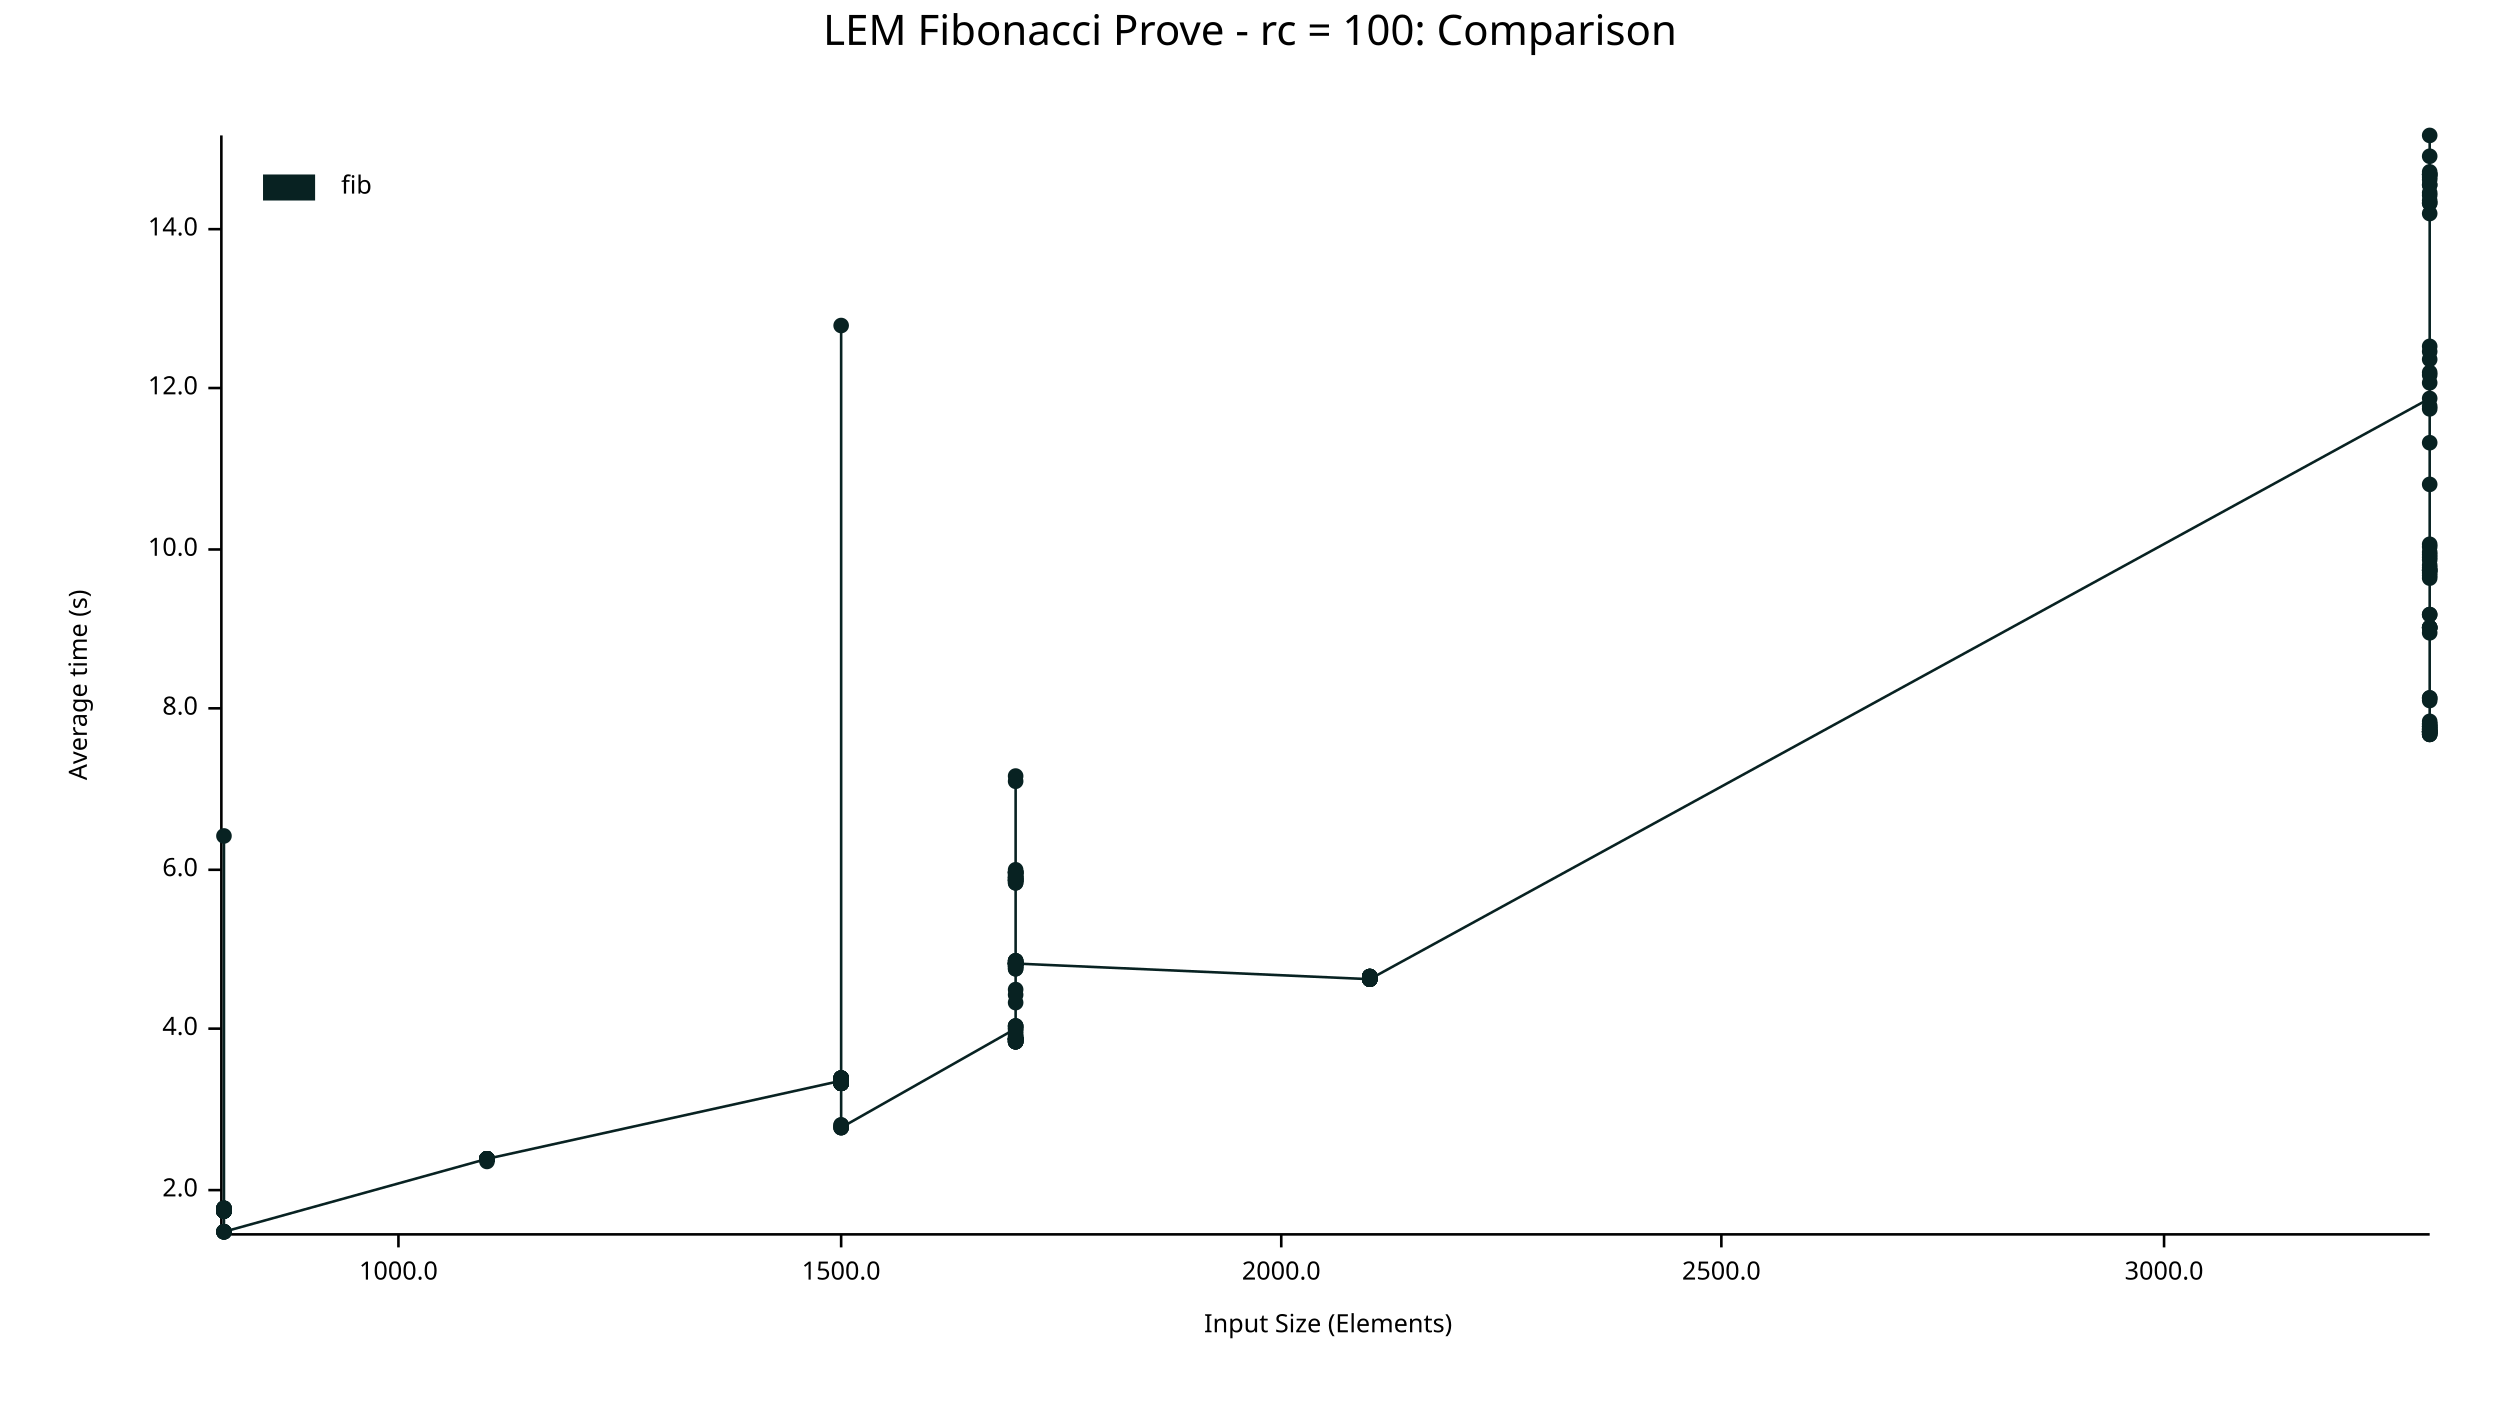
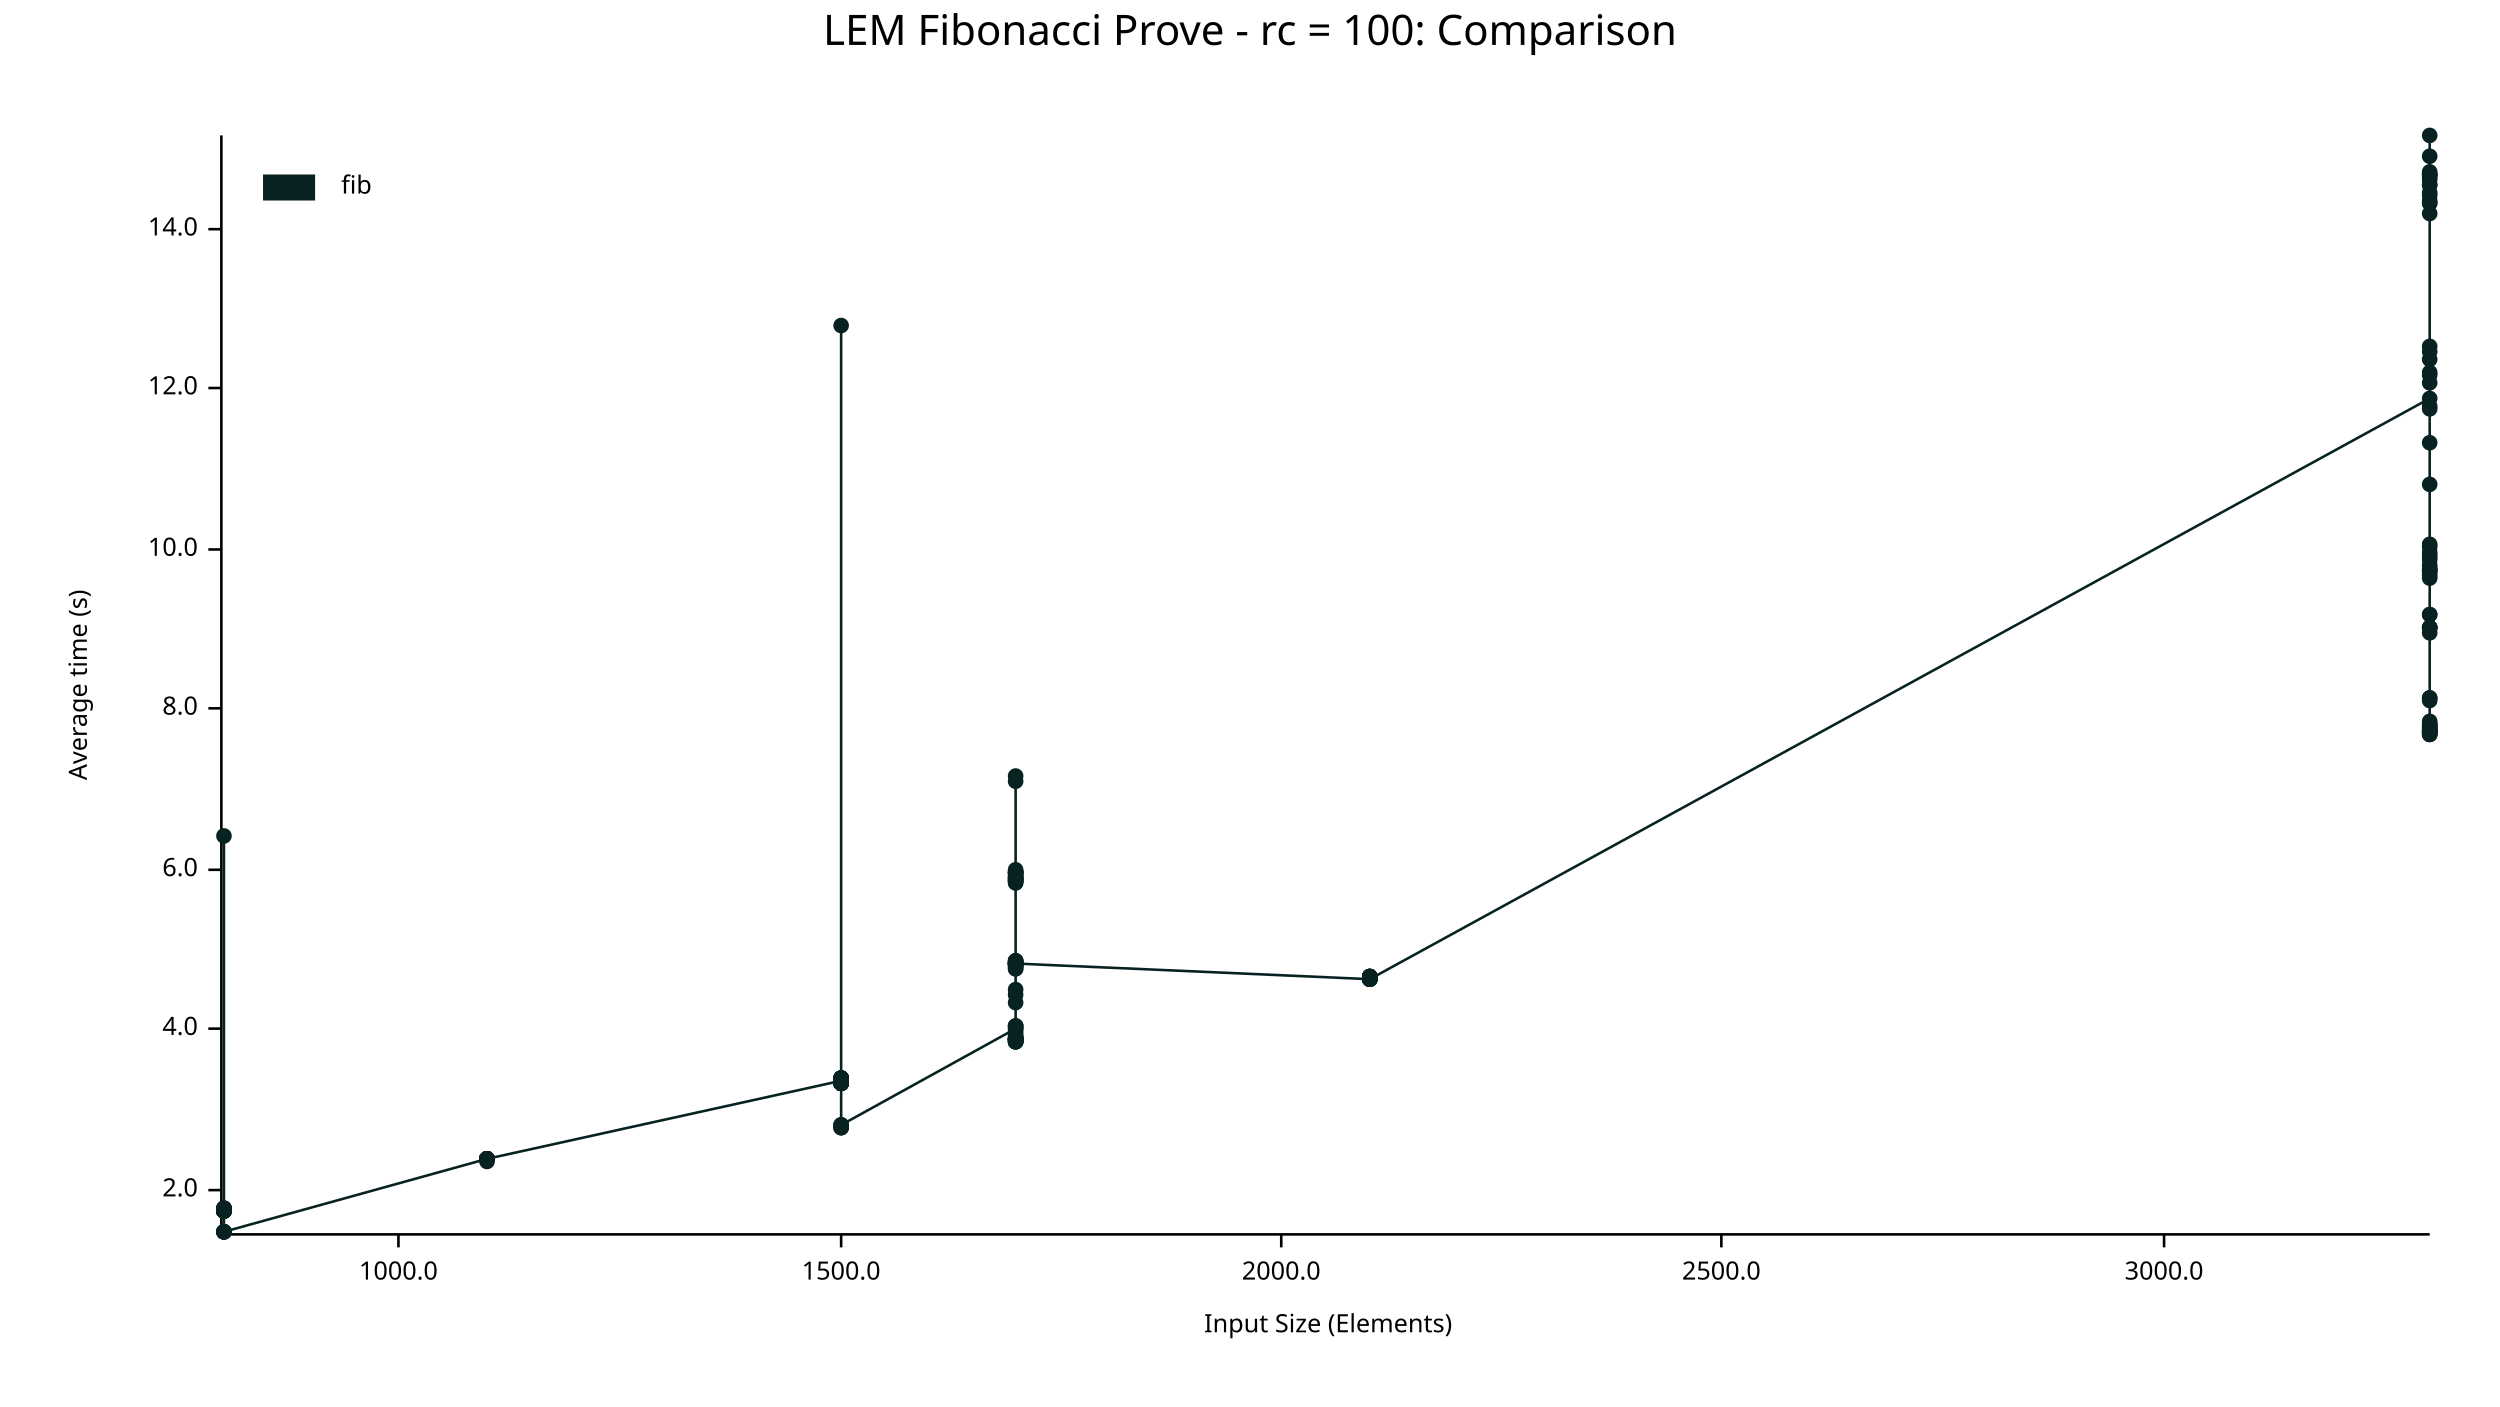
<svg xmlns="http://www.w3.org/2000/svg" width="960" height="540" viewBox="0 0 960 540">
  <text x="480" y="5" dy="0.76em" text-anchor="middle" font-family="sans-serif" font-size="16.129" opacity="1" fill="#000000">
LEM Fibonacci Prove - rc = 100: Comparison
</text>
  <text x="26" y="263" dy="0.76em" text-anchor="middle" font-family="sans-serif" font-size="9.677" opacity="1" fill="#000000" transform="rotate(270, 26, 263)">
Average time (s)
</text>
  <text x="510" y="514" dy="-0.5ex" text-anchor="middle" font-family="sans-serif" font-size="9.677" opacity="1" fill="#000000">
Input Size (Elements)
</text>
  <polyline fill="none" opacity="1" stroke="#000000" stroke-width="1" points="85,52 85,473 " />
  <text x="76" y="457" dy="0.5ex" text-anchor="end" font-family="sans-serif" font-size="9.677" opacity="1" fill="#000000">
2.0
</text>
  <polyline fill="none" opacity="1" stroke="#000000" stroke-width="1" points="80,457 85,457 " />
  <text x="76" y="395" dy="0.5ex" text-anchor="end" font-family="sans-serif" font-size="9.677" opacity="1" fill="#000000">
4.0
</text>
  <polyline fill="none" opacity="1" stroke="#000000" stroke-width="1" points="80,395 85,395 " />
  <text x="76" y="334" dy="0.5ex" text-anchor="end" font-family="sans-serif" font-size="9.677" opacity="1" fill="#000000">
6.0
</text>
  <polyline fill="none" opacity="1" stroke="#000000" stroke-width="1" points="80,334 85,334 " />
  <text x="76" y="272" dy="0.5ex" text-anchor="end" font-family="sans-serif" font-size="9.677" opacity="1" fill="#000000">
8.0
</text>
  <polyline fill="none" opacity="1" stroke="#000000" stroke-width="1" points="80,272 85,272 " />
  <text x="76" y="211" dy="0.5ex" text-anchor="end" font-family="sans-serif" font-size="9.677" opacity="1" fill="#000000">
10.0
</text>
  <polyline fill="none" opacity="1" stroke="#000000" stroke-width="1" points="80,211 85,211 " />
  <text x="76" y="149" dy="0.5ex" text-anchor="end" font-family="sans-serif" font-size="9.677" opacity="1" fill="#000000">
12.0
</text>
  <polyline fill="none" opacity="1" stroke="#000000" stroke-width="1" points="80,149 85,149 " />
  <text x="76" y="88" dy="0.5ex" text-anchor="end" font-family="sans-serif" font-size="9.677" opacity="1" fill="#000000">
14.0
</text>
  <polyline fill="none" opacity="1" stroke="#000000" stroke-width="1" points="80,88 85,88 " />
  <polyline fill="none" opacity="1" stroke="#000000" stroke-width="1" points="86,474 933,474 " />
  <text x="153" y="484" dy="0.76em" text-anchor="middle" font-family="sans-serif" font-size="9.677" opacity="1" fill="#000000">
1000.0
</text>
  <polyline fill="none" opacity="1" stroke="#000000" stroke-width="1" points="153,474 153,479 " />
  <text x="323" y="484" dy="0.76em" text-anchor="middle" font-family="sans-serif" font-size="9.677" opacity="1" fill="#000000">
1500.0
</text>
  <polyline fill="none" opacity="1" stroke="#000000" stroke-width="1" points="323,474 323,479 " />
  <text x="492" y="484" dy="0.76em" text-anchor="middle" font-family="sans-serif" font-size="9.677" opacity="1" fill="#000000">
2000.0
</text>
  <polyline fill="none" opacity="1" stroke="#000000" stroke-width="1" points="492,474 492,479 " />
  <text x="661" y="484" dy="0.76em" text-anchor="middle" font-family="sans-serif" font-size="9.677" opacity="1" fill="#000000">
2500.0
</text>
  <polyline fill="none" opacity="1" stroke="#000000" stroke-width="1" points="661,474 661,479 " />
  <text x="831" y="484" dy="0.76em" text-anchor="middle" font-family="sans-serif" font-size="9.677" opacity="1" fill="#000000">
3000.0
</text>
  <polyline fill="none" opacity="1" stroke="#000000" stroke-width="1" points="831,474 831,479 " />
  <circle cx="86" cy="473" r="3" opacity="1" fill="#082222" stroke="none" stroke-width="1" />
  <circle cx="86" cy="464" r="3" opacity="1" fill="#082222" stroke="none" stroke-width="1" />
  <circle cx="86" cy="465" r="3" opacity="1" fill="#082222" stroke="none" stroke-width="1" />
  <circle cx="86" cy="465" r="3" opacity="1" fill="#082222" stroke="none" stroke-width="1" />
  <circle cx="86" cy="465" r="3" opacity="1" fill="#082222" stroke="none" stroke-width="1" />
  <circle cx="86" cy="464" r="3" opacity="1" fill="#082222" stroke="none" stroke-width="1" />
  <circle cx="86" cy="473" r="3" opacity="1" fill="#082222" stroke="none" stroke-width="1" />
  <circle cx="86" cy="465" r="3" opacity="1" fill="#082222" stroke="none" stroke-width="1" />
  <circle cx="86" cy="465" r="3" opacity="1" fill="#082222" stroke="none" stroke-width="1" />
  <circle cx="86" cy="465" r="3" opacity="1" fill="#082222" stroke="none" stroke-width="1" />
  <circle cx="86" cy="464" r="3" opacity="1" fill="#082222" stroke="none" stroke-width="1" />
  <circle cx="86" cy="465" r="3" opacity="1" fill="#082222" stroke="none" stroke-width="1" />
  <circle cx="86" cy="465" r="3" opacity="1" fill="#082222" stroke="none" stroke-width="1" />
  <circle cx="86" cy="465" r="3" opacity="1" fill="#082222" stroke="none" stroke-width="1" />
  <circle cx="86" cy="465" r="3" opacity="1" fill="#082222" stroke="none" stroke-width="1" />
  <circle cx="86" cy="321" r="3" opacity="1" fill="#082222" stroke="none" stroke-width="1" />
  <circle cx="86" cy="465" r="3" opacity="1" fill="#082222" stroke="none" stroke-width="1" />
  <circle cx="86" cy="465" r="3" opacity="1" fill="#082222" stroke="none" stroke-width="1" />
  <circle cx="86" cy="465" r="3" opacity="1" fill="#082222" stroke="none" stroke-width="1" />
  <circle cx="86" cy="465" r="3" opacity="1" fill="#082222" stroke="none" stroke-width="1" />
+   <circle cx="86" cy="473" r="3" opacity="1" fill="#082222" stroke="none" stroke-width="1" />
  <circle cx="86" cy="464" r="3" opacity="1" fill="#082222" stroke="none" stroke-width="1" />
  <circle cx="86" cy="465" r="3" opacity="1" fill="#082222" stroke="none" stroke-width="1" />
  <circle cx="86" cy="465" r="3" opacity="1" fill="#082222" stroke="none" stroke-width="1" />
  <circle cx="86" cy="465" r="3" opacity="1" fill="#082222" stroke="none" stroke-width="1" />
  <circle cx="86" cy="465" r="3" opacity="1" fill="#082222" stroke="none" stroke-width="1" />
  <circle cx="86" cy="465" r="3" opacity="1" fill="#082222" stroke="none" stroke-width="1" />
  <circle cx="86" cy="464" r="3" opacity="1" fill="#082222" stroke="none" stroke-width="1" />
  <circle cx="86" cy="465" r="3" opacity="1" fill="#082222" stroke="none" stroke-width="1" />
  <circle cx="86" cy="473" r="3" opacity="1" fill="#082222" stroke="none" stroke-width="1" />
  <circle cx="86" cy="465" r="3" opacity="1" fill="#082222" stroke="none" stroke-width="1" />
  <circle cx="86" cy="465" r="3" opacity="1" fill="#082222" stroke="none" stroke-width="1" />
  <circle cx="86" cy="473" r="3" opacity="1" fill="#082222" stroke="none" stroke-width="1" />
  <circle cx="86" cy="465" r="3" opacity="1" fill="#082222" stroke="none" stroke-width="1" />
  <circle cx="86" cy="473" r="3" opacity="1" fill="#082222" stroke="none" stroke-width="1" />
  <circle cx="187" cy="445" r="3" opacity="1" fill="#082222" stroke="none" stroke-width="1" />
  <circle cx="187" cy="445" r="3" opacity="1" fill="#082222" stroke="none" stroke-width="1" />
  <circle cx="187" cy="445" r="3" opacity="1" fill="#082222" stroke="none" stroke-width="1" />
  <circle cx="187" cy="445" r="3" opacity="1" fill="#082222" stroke="none" stroke-width="1" />
  <circle cx="187" cy="445" r="3" opacity="1" fill="#082222" stroke="none" stroke-width="1" />
  <circle cx="187" cy="445" r="3" opacity="1" fill="#082222" stroke="none" stroke-width="1" />
  <circle cx="187" cy="446" r="3" opacity="1" fill="#082222" stroke="none" stroke-width="1" />
  <circle cx="187" cy="445" r="3" opacity="1" fill="#082222" stroke="none" stroke-width="1" />
  <circle cx="187" cy="445" r="3" opacity="1" fill="#082222" stroke="none" stroke-width="1" />
  <circle cx="187" cy="445" r="3" opacity="1" fill="#082222" stroke="none" stroke-width="1" />
  <circle cx="187" cy="445" r="3" opacity="1" fill="#082222" stroke="none" stroke-width="1" />
  <circle cx="187" cy="445" r="3" opacity="1" fill="#082222" stroke="none" stroke-width="1" />
  <circle cx="187" cy="445" r="3" opacity="1" fill="#082222" stroke="none" stroke-width="1" />
  <circle cx="187" cy="445" r="3" opacity="1" fill="#082222" stroke="none" stroke-width="1" />
  <circle cx="187" cy="445" r="3" opacity="1" fill="#082222" stroke="none" stroke-width="1" />
  <circle cx="187" cy="445" r="3" opacity="1" fill="#082222" stroke="none" stroke-width="1" />
  <circle cx="323" cy="415" r="3" opacity="1" fill="#082222" stroke="none" stroke-width="1" />
  <circle cx="323" cy="415" r="3" opacity="1" fill="#082222" stroke="none" stroke-width="1" />
  <circle cx="323" cy="416" r="3" opacity="1" fill="#082222" stroke="none" stroke-width="1" />
+   <circle cx="323" cy="433" r="3" opacity="1" fill="#082222" stroke="none" stroke-width="1" />
  <circle cx="323" cy="416" r="3" opacity="1" fill="#082222" stroke="none" stroke-width="1" />
  <circle cx="323" cy="416" r="3" opacity="1" fill="#082222" stroke="none" stroke-width="1" />
  <circle cx="323" cy="432" r="3" opacity="1" fill="#082222" stroke="none" stroke-width="1" />
  <circle cx="323" cy="416" r="3" opacity="1" fill="#082222" stroke="none" stroke-width="1" />
  <circle cx="323" cy="432" r="3" opacity="1" fill="#082222" stroke="none" stroke-width="1" />
  <circle cx="323" cy="415" r="3" opacity="1" fill="#082222" stroke="none" stroke-width="1" />
  <circle cx="323" cy="414" r="3" opacity="1" fill="#082222" stroke="none" stroke-width="1" />
  <circle cx="323" cy="414" r="3" opacity="1" fill="#082222" stroke="none" stroke-width="1" />
  <circle cx="323" cy="125" r="3" opacity="1" fill="#082222" stroke="none" stroke-width="1" />
  <circle cx="323" cy="416" r="3" opacity="1" fill="#082222" stroke="none" stroke-width="1" />
  <circle cx="323" cy="433" r="3" opacity="1" fill="#082222" stroke="none" stroke-width="1" />
  <circle cx="323" cy="415" r="3" opacity="1" fill="#082222" stroke="none" stroke-width="1" />
  <circle cx="323" cy="416" r="3" opacity="1" fill="#082222" stroke="none" stroke-width="1" />
  <circle cx="323" cy="414" r="3" opacity="1" fill="#082222" stroke="none" stroke-width="1" />
  <circle cx="323" cy="415" r="3" opacity="1" fill="#082222" stroke="none" stroke-width="1" />
  <circle cx="323" cy="414" r="3" opacity="1" fill="#082222" stroke="none" stroke-width="1" />
  <circle cx="323" cy="415" r="3" opacity="1" fill="#082222" stroke="none" stroke-width="1" />
  <circle cx="323" cy="414" r="3" opacity="1" fill="#082222" stroke="none" stroke-width="1" />
  <circle cx="323" cy="433" r="3" opacity="1" fill="#082222" stroke="none" stroke-width="1" />
  <circle cx="323" cy="416" r="3" opacity="1" fill="#082222" stroke="none" stroke-width="1" />
  <circle cx="323" cy="416" r="3" opacity="1" fill="#082222" stroke="none" stroke-width="1" />
  <circle cx="323" cy="415" r="3" opacity="1" fill="#082222" stroke="none" stroke-width="1" />
  <circle cx="323" cy="416" r="3" opacity="1" fill="#082222" stroke="none" stroke-width="1" />
  <circle cx="323" cy="414" r="3" opacity="1" fill="#082222" stroke="none" stroke-width="1" />
  <circle cx="323" cy="414" r="3" opacity="1" fill="#082222" stroke="none" stroke-width="1" />
  <circle cx="323" cy="415" r="3" opacity="1" fill="#082222" stroke="none" stroke-width="1" />
  <circle cx="323" cy="415" r="3" opacity="1" fill="#082222" stroke="none" stroke-width="1" />
  <circle cx="323" cy="415" r="3" opacity="1" fill="#082222" stroke="none" stroke-width="1" />
  <circle cx="323" cy="415" r="3" opacity="1" fill="#082222" stroke="none" stroke-width="1" />
  <circle cx="323" cy="416" r="3" opacity="1" fill="#082222" stroke="none" stroke-width="1" />
-   <circle cx="323" cy="433" r="3" opacity="1" fill="#082222" stroke="none" stroke-width="1" />
+   <circle cx="323" cy="432" r="3" opacity="1" fill="#082222" stroke="none" stroke-width="1" />
  <circle cx="390" cy="395" r="3" opacity="1" fill="#082222" stroke="none" stroke-width="1" />
  <circle cx="390" cy="370" r="3" opacity="1" fill="#082222" stroke="none" stroke-width="1" />
  <circle cx="390" cy="399" r="3" opacity="1" fill="#082222" stroke="none" stroke-width="1" />
  <circle cx="390" cy="369" r="3" opacity="1" fill="#082222" stroke="none" stroke-width="1" />
  <circle cx="390" cy="372" r="3" opacity="1" fill="#082222" stroke="none" stroke-width="1" />
  <circle cx="390" cy="338" r="3" opacity="1" fill="#082222" stroke="none" stroke-width="1" />
  <circle cx="390" cy="335" r="3" opacity="1" fill="#082222" stroke="none" stroke-width="1" />
  <circle cx="390" cy="335" r="3" opacity="1" fill="#082222" stroke="none" stroke-width="1" />
  <circle cx="390" cy="370" r="3" opacity="1" fill="#082222" stroke="none" stroke-width="1" />
  <circle cx="390" cy="400" r="3" opacity="1" fill="#082222" stroke="none" stroke-width="1" />
  <circle cx="390" cy="338" r="3" opacity="1" fill="#082222" stroke="none" stroke-width="1" />
  <circle cx="390" cy="335" r="3" opacity="1" fill="#082222" stroke="none" stroke-width="1" />
  <circle cx="390" cy="337" r="3" opacity="1" fill="#082222" stroke="none" stroke-width="1" />
  <circle cx="390" cy="338" r="3" opacity="1" fill="#082222" stroke="none" stroke-width="1" />
  <circle cx="390" cy="399" r="3" opacity="1" fill="#082222" stroke="none" stroke-width="1" />
  <circle cx="390" cy="385" r="3" opacity="1" fill="#082222" stroke="none" stroke-width="1" />
  <circle cx="390" cy="339" r="3" opacity="1" fill="#082222" stroke="none" stroke-width="1" />
  <circle cx="390" cy="369" r="3" opacity="1" fill="#082222" stroke="none" stroke-width="1" />
  <circle cx="390" cy="399" r="3" opacity="1" fill="#082222" stroke="none" stroke-width="1" />
  <circle cx="390" cy="380" r="3" opacity="1" fill="#082222" stroke="none" stroke-width="1" />
  <circle cx="390" cy="371" r="3" opacity="1" fill="#082222" stroke="none" stroke-width="1" />
  <circle cx="390" cy="337" r="3" opacity="1" fill="#082222" stroke="none" stroke-width="1" />
  <circle cx="390" cy="400" r="3" opacity="1" fill="#082222" stroke="none" stroke-width="1" />
  <circle cx="390" cy="400" r="3" opacity="1" fill="#082222" stroke="none" stroke-width="1" />
  <circle cx="390" cy="336" r="3" opacity="1" fill="#082222" stroke="none" stroke-width="1" />
  <circle cx="390" cy="370" r="3" opacity="1" fill="#082222" stroke="none" stroke-width="1" />
  <circle cx="390" cy="369" r="3" opacity="1" fill="#082222" stroke="none" stroke-width="1" />
  <circle cx="390" cy="370" r="3" opacity="1" fill="#082222" stroke="none" stroke-width="1" />
  <circle cx="390" cy="399" r="3" opacity="1" fill="#082222" stroke="none" stroke-width="1" />
  <circle cx="390" cy="399" r="3" opacity="1" fill="#082222" stroke="none" stroke-width="1" />
  <circle cx="390" cy="399" r="3" opacity="1" fill="#082222" stroke="none" stroke-width="1" />
  <circle cx="390" cy="370" r="3" opacity="1" fill="#082222" stroke="none" stroke-width="1" />
  <circle cx="390" cy="372" r="3" opacity="1" fill="#082222" stroke="none" stroke-width="1" />
  <circle cx="390" cy="399" r="3" opacity="1" fill="#082222" stroke="none" stroke-width="1" />
  <circle cx="390" cy="298" r="3" opacity="1" fill="#082222" stroke="none" stroke-width="1" />
  <circle cx="390" cy="398" r="3" opacity="1" fill="#082222" stroke="none" stroke-width="1" />
  <circle cx="390" cy="300" r="3" opacity="1" fill="#082222" stroke="none" stroke-width="1" />
  <circle cx="390" cy="394" r="3" opacity="1" fill="#082222" stroke="none" stroke-width="1" />
  <circle cx="390" cy="370" r="3" opacity="1" fill="#082222" stroke="none" stroke-width="1" />
  <circle cx="390" cy="337" r="3" opacity="1" fill="#082222" stroke="none" stroke-width="1" />
  <circle cx="390" cy="394" r="3" opacity="1" fill="#082222" stroke="none" stroke-width="1" />
  <circle cx="390" cy="337" r="3" opacity="1" fill="#082222" stroke="none" stroke-width="1" />
  <circle cx="390" cy="370" r="3" opacity="1" fill="#082222" stroke="none" stroke-width="1" />
  <circle cx="390" cy="399" r="3" opacity="1" fill="#082222" stroke="none" stroke-width="1" />
  <circle cx="390" cy="334" r="3" opacity="1" fill="#082222" stroke="none" stroke-width="1" />
  <circle cx="390" cy="338" r="3" opacity="1" fill="#082222" stroke="none" stroke-width="1" />
  <circle cx="390" cy="370" r="3" opacity="1" fill="#082222" stroke="none" stroke-width="1" />
  <circle cx="390" cy="335" r="3" opacity="1" fill="#082222" stroke="none" stroke-width="1" />
  <circle cx="390" cy="399" r="3" opacity="1" fill="#082222" stroke="none" stroke-width="1" />
  <circle cx="390" cy="370" r="3" opacity="1" fill="#082222" stroke="none" stroke-width="1" />
  <circle cx="390" cy="336" r="3" opacity="1" fill="#082222" stroke="none" stroke-width="1" />
  <circle cx="390" cy="335" r="3" opacity="1" fill="#082222" stroke="none" stroke-width="1" />
  <circle cx="390" cy="338" r="3" opacity="1" fill="#082222" stroke="none" stroke-width="1" />
  <circle cx="390" cy="396" r="3" opacity="1" fill="#082222" stroke="none" stroke-width="1" />
  <circle cx="390" cy="339" r="3" opacity="1" fill="#082222" stroke="none" stroke-width="1" />
  <circle cx="390" cy="400" r="3" opacity="1" fill="#082222" stroke="none" stroke-width="1" />
  <circle cx="390" cy="371" r="3" opacity="1" fill="#082222" stroke="none" stroke-width="1" />
  <circle cx="390" cy="399" r="3" opacity="1" fill="#082222" stroke="none" stroke-width="1" />
  <circle cx="390" cy="370" r="3" opacity="1" fill="#082222" stroke="none" stroke-width="1" />
  <circle cx="390" cy="398" r="3" opacity="1" fill="#082222" stroke="none" stroke-width="1" />
  <circle cx="390" cy="371" r="3" opacity="1" fill="#082222" stroke="none" stroke-width="1" />
  <circle cx="390" cy="397" r="3" opacity="1" fill="#082222" stroke="none" stroke-width="1" />
  <circle cx="390" cy="400" r="3" opacity="1" fill="#082222" stroke="none" stroke-width="1" />
  <circle cx="390" cy="395" r="3" opacity="1" fill="#082222" stroke="none" stroke-width="1" />
  <circle cx="390" cy="394" r="3" opacity="1" fill="#082222" stroke="none" stroke-width="1" />
  <circle cx="390" cy="399" r="3" opacity="1" fill="#082222" stroke="none" stroke-width="1" />
  <circle cx="390" cy="382" r="3" opacity="1" fill="#082222" stroke="none" stroke-width="1" />
  <circle cx="390" cy="400" r="3" opacity="1" fill="#082222" stroke="none" stroke-width="1" />
  <circle cx="390" cy="369" r="3" opacity="1" fill="#082222" stroke="none" stroke-width="1" />
  <circle cx="390" cy="370" r="3" opacity="1" fill="#082222" stroke="none" stroke-width="1" />
  <circle cx="526" cy="376" r="3" opacity="1" fill="#082222" stroke="none" stroke-width="1" />
  <circle cx="526" cy="376" r="3" opacity="1" fill="#082222" stroke="none" stroke-width="1" />
  <circle cx="526" cy="376" r="3" opacity="1" fill="#082222" stroke="none" stroke-width="1" />
  <circle cx="526" cy="376" r="3" opacity="1" fill="#082222" stroke="none" stroke-width="1" />
  <circle cx="526" cy="375" r="3" opacity="1" fill="#082222" stroke="none" stroke-width="1" />
  <circle cx="526" cy="375" r="3" opacity="1" fill="#082222" stroke="none" stroke-width="1" />
  <circle cx="526" cy="375" r="3" opacity="1" fill="#082222" stroke="none" stroke-width="1" />
  <circle cx="526" cy="376" r="3" opacity="1" fill="#082222" stroke="none" stroke-width="1" />
  <circle cx="526" cy="375" r="3" opacity="1" fill="#082222" stroke="none" stroke-width="1" />
  <circle cx="526" cy="375" r="3" opacity="1" fill="#082222" stroke="none" stroke-width="1" />
  <circle cx="526" cy="376" r="3" opacity="1" fill="#082222" stroke="none" stroke-width="1" />
  <circle cx="526" cy="375" r="3" opacity="1" fill="#082222" stroke="none" stroke-width="1" />
  <circle cx="526" cy="376" r="3" opacity="1" fill="#082222" stroke="none" stroke-width="1" />
  <circle cx="526" cy="375" r="3" opacity="1" fill="#082222" stroke="none" stroke-width="1" />
  <circle cx="526" cy="376" r="3" opacity="1" fill="#082222" stroke="none" stroke-width="1" />
  <circle cx="526" cy="376" r="3" opacity="1" fill="#082222" stroke="none" stroke-width="1" />
  <circle cx="933" cy="153" r="3" opacity="1" fill="#082222" stroke="none" stroke-width="1" />
  <circle cx="933" cy="241" r="3" opacity="1" fill="#082222" stroke="none" stroke-width="1" />
  <circle cx="933" cy="67" r="3" opacity="1" fill="#082222" stroke="none" stroke-width="1" />
  <circle cx="933" cy="281" r="3" opacity="1" fill="#082222" stroke="none" stroke-width="1" />
  <circle cx="933" cy="281" r="3" opacity="1" fill="#082222" stroke="none" stroke-width="1" />
  <circle cx="933" cy="241" r="3" opacity="1" fill="#082222" stroke="none" stroke-width="1" />
  <circle cx="933" cy="278" r="3" opacity="1" fill="#082222" stroke="none" stroke-width="1" />
  <circle cx="933" cy="279" r="3" opacity="1" fill="#082222" stroke="none" stroke-width="1" />
  <circle cx="933" cy="280" r="3" opacity="1" fill="#082222" stroke="none" stroke-width="1" />
  <circle cx="933" cy="219" r="3" opacity="1" fill="#082222" stroke="none" stroke-width="1" />
  <circle cx="933" cy="269" r="3" opacity="1" fill="#082222" stroke="none" stroke-width="1" />
  <circle cx="933" cy="135" r="3" opacity="1" fill="#082222" stroke="none" stroke-width="1" />
  <circle cx="933" cy="281" r="3" opacity="1" fill="#082222" stroke="none" stroke-width="1" />
  <circle cx="933" cy="219" r="3" opacity="1" fill="#082222" stroke="none" stroke-width="1" />
  <circle cx="933" cy="214" r="3" opacity="1" fill="#082222" stroke="none" stroke-width="1" />
  <circle cx="933" cy="243" r="3" opacity="1" fill="#082222" stroke="none" stroke-width="1" />
  <circle cx="933" cy="212" r="3" opacity="1" fill="#082222" stroke="none" stroke-width="1" />
  <circle cx="933" cy="280" r="3" opacity="1" fill="#082222" stroke="none" stroke-width="1" />
  <circle cx="933" cy="78" r="3" opacity="1" fill="#082222" stroke="none" stroke-width="1" />
  <circle cx="933" cy="209" r="3" opacity="1" fill="#082222" stroke="none" stroke-width="1" />
  <circle cx="933" cy="236" r="3" opacity="1" fill="#082222" stroke="none" stroke-width="1" />
  <circle cx="933" cy="133" r="3" opacity="1" fill="#082222" stroke="none" stroke-width="1" />
  <circle cx="933" cy="69" r="3" opacity="1" fill="#082222" stroke="none" stroke-width="1" />
  <circle cx="933" cy="52" r="3" opacity="1" fill="#082222" stroke="none" stroke-width="1" />
  <circle cx="933" cy="74" r="3" opacity="1" fill="#082222" stroke="none" stroke-width="1" />
  <circle cx="933" cy="282" r="3" opacity="1" fill="#082222" stroke="none" stroke-width="1" />
  <circle cx="933" cy="221" r="3" opacity="1" fill="#082222" stroke="none" stroke-width="1" />
  <circle cx="933" cy="268" r="3" opacity="1" fill="#082222" stroke="none" stroke-width="1" />
  <circle cx="933" cy="82" r="3" opacity="1" fill="#082222" stroke="none" stroke-width="1" />
  <circle cx="933" cy="281" r="3" opacity="1" fill="#082222" stroke="none" stroke-width="1" />
  <circle cx="933" cy="77" r="3" opacity="1" fill="#082222" stroke="none" stroke-width="1" />
  <circle cx="933" cy="66" r="3" opacity="1" fill="#082222" stroke="none" stroke-width="1" />
  <circle cx="933" cy="157" r="3" opacity="1" fill="#082222" stroke="none" stroke-width="1" />
  <circle cx="933" cy="282" r="3" opacity="1" fill="#082222" stroke="none" stroke-width="1" />
  <circle cx="933" cy="147" r="3" opacity="1" fill="#082222" stroke="none" stroke-width="1" />
  <circle cx="933" cy="218" r="3" opacity="1" fill="#082222" stroke="none" stroke-width="1" />
  <circle cx="933" cy="217" r="3" opacity="1" fill="#082222" stroke="none" stroke-width="1" />
  <circle cx="933" cy="241" r="3" opacity="1" fill="#082222" stroke="none" stroke-width="1" />
  <circle cx="933" cy="279" r="3" opacity="1" fill="#082222" stroke="none" stroke-width="1" />
  <circle cx="933" cy="277" r="3" opacity="1" fill="#082222" stroke="none" stroke-width="1" />
  <circle cx="933" cy="170" r="3" opacity="1" fill="#082222" stroke="none" stroke-width="1" />
  <circle cx="933" cy="75" r="3" opacity="1" fill="#082222" stroke="none" stroke-width="1" />
  <circle cx="933" cy="279" r="3" opacity="1" fill="#082222" stroke="none" stroke-width="1" />
  <circle cx="933" cy="213" r="3" opacity="1" fill="#082222" stroke="none" stroke-width="1" />
  <circle cx="933" cy="143" r="3" opacity="1" fill="#082222" stroke="none" stroke-width="1" />
  <circle cx="933" cy="67" r="3" opacity="1" fill="#082222" stroke="none" stroke-width="1" />
  <circle cx="933" cy="219" r="3" opacity="1" fill="#082222" stroke="none" stroke-width="1" />
  <circle cx="933" cy="241" r="3" opacity="1" fill="#082222" stroke="none" stroke-width="1" />
  <circle cx="933" cy="67" r="3" opacity="1" fill="#082222" stroke="none" stroke-width="1" />
  <circle cx="933" cy="278" r="3" opacity="1" fill="#082222" stroke="none" stroke-width="1" />
  <circle cx="933" cy="268" r="3" opacity="1" fill="#082222" stroke="none" stroke-width="1" />
  <circle cx="933" cy="71" r="3" opacity="1" fill="#082222" stroke="none" stroke-width="1" />
  <circle cx="933" cy="156" r="3" opacity="1" fill="#082222" stroke="none" stroke-width="1" />
  <circle cx="933" cy="71" r="3" opacity="1" fill="#082222" stroke="none" stroke-width="1" />
  <circle cx="933" cy="281" r="3" opacity="1" fill="#082222" stroke="none" stroke-width="1" />
  <circle cx="933" cy="281" r="3" opacity="1" fill="#082222" stroke="none" stroke-width="1" />
  <circle cx="933" cy="78" r="3" opacity="1" fill="#082222" stroke="none" stroke-width="1" />
  <circle cx="933" cy="215" r="3" opacity="1" fill="#082222" stroke="none" stroke-width="1" />
  <circle cx="933" cy="186" r="3" opacity="1" fill="#082222" stroke="none" stroke-width="1" />
  <circle cx="933" cy="280" r="3" opacity="1" fill="#082222" stroke="none" stroke-width="1" />
  <circle cx="933" cy="220" r="3" opacity="1" fill="#082222" stroke="none" stroke-width="1" />
  <circle cx="933" cy="282" r="3" opacity="1" fill="#082222" stroke="none" stroke-width="1" />
  <circle cx="933" cy="236" r="3" opacity="1" fill="#082222" stroke="none" stroke-width="1" />
  <circle cx="933" cy="68" r="3" opacity="1" fill="#082222" stroke="none" stroke-width="1" />
  <circle cx="933" cy="138" r="3" opacity="1" fill="#082222" stroke="none" stroke-width="1" />
  <circle cx="933" cy="210" r="3" opacity="1" fill="#082222" stroke="none" stroke-width="1" />
  <circle cx="933" cy="281" r="3" opacity="1" fill="#082222" stroke="none" stroke-width="1" />
  <circle cx="933" cy="144" r="3" opacity="1" fill="#082222" stroke="none" stroke-width="1" />
  <circle cx="933" cy="222" r="3" opacity="1" fill="#082222" stroke="none" stroke-width="1" />
  <circle cx="933" cy="60" r="3" opacity="1" fill="#082222" stroke="none" stroke-width="1" />
-   <polyline fill="none" opacity="1" stroke="#082222" stroke-width="1" points="86,473 86,464 86,465 86,465 86,465 86,464 86,473 86,465 86,465 86,465 86,464 86,465 86,465 86,465 86,465 86,321 86,465 86,465 86,465 86,465 86,464 86,465 86,465 86,465 86,465 86,465 86,464 86,465 86,473 86,465 86,465 86,473 86,465 86,473 187,445 187,445 187,445 187,445 187,445 187,445 187,446 187,445 187,445 187,445 187,445 187,445 187,445 187,445 187,445 187,445 323,415 323,415 323,416 323,416 323,416 323,432 323,416 323,432 323,415 323,414 323,414 323,125 323,416 323,433 323,415 323,416 323,414 323,415 323,414 323,415 323,414 323,433 323,416 323,416 323,415 323,416 323,414 323,414 323,415 323,415 323,415 323,415 323,416 323,433 390,395 390,370 390,399 390,369 390,372 390,338 390,335 390,335 390,370 390,400 390,338 390,335 390,337 390,338 390,399 390,385 390,339 390,369 390,399 390,380 390,371 390,337 390,400 390,400 390,336 390,370 390,369 390,370 390,399 390,399 390,399 390,370 390,372 390,399 390,298 390,398 390,300 390,394 390,370 390,337 390,394 390,337 390,370 390,399 390,334 390,338 390,370 390,335 390,399 390,370 390,336 390,335 390,338 390,396 390,339 390,400 390,371 390,399 390,370 390,398 390,371 390,397 390,400 390,395 390,394 390,399 390,382 390,400 390,369 390,370 526,376 526,376 526,376 526,376 526,375 526,375 526,375 526,376 526,375 526,375 526,376 526,375 526,376 526,375 526,376 526,376 933,153 933,241 933,67 933,281 933,281 933,241 933,278 933,279 933,280 933,219 933,269 933,135 933,281 933,219 933,214 933,243 933,212 933,280 933,78 933,209 933,236 933,133 933,69 933,52 933,74 933,282 933,221 933,268 933,82 933,281 933,77 933,66 933,157 933,282 933,147 933,218 933,217 933,241 933,279 933,277 933,170 933,75 933,279 933,213 933,143 933,67 933,219 933,241 933,67 933,278 933,268 933,71 933,156 933,71 933,281 933,281 933,78 933,215 933,186 933,280 933,220 933,282 933,236 933,68 933,138 933,210 933,281 933,144 933,222 933,60 " />
+   <polyline fill="none" opacity="1" stroke="#082222" stroke-width="1" points="86,473 86,464 86,465 86,465 86,465 86,464 86,473 86,465 86,465 86,465 86,464 86,465 86,465 86,465 86,465 86,321 86,465 86,465 86,465 86,465 86,473 86,464 86,465 86,465 86,465 86,465 86,465 86,464 86,465 86,473 86,465 86,465 86,473 86,465 86,473 187,445 187,445 187,445 187,445 187,445 187,445 187,446 187,445 187,445 187,445 187,445 187,445 187,445 187,445 187,445 187,445 323,415 323,415 323,416 323,433 323,416 323,416 323,432 323,416 323,432 323,415 323,414 323,414 323,125 323,416 323,433 323,415 323,416 323,414 323,415 323,414 323,415 323,414 323,433 323,416 323,416 323,415 323,416 323,414 323,414 323,415 323,415 323,415 323,415 323,416 323,432 390,395 390,370 390,399 390,369 390,372 390,338 390,335 390,335 390,370 390,400 390,338 390,335 390,337 390,338 390,399 390,385 390,339 390,369 390,399 390,380 390,371 390,337 390,400 390,400 390,336 390,370 390,369 390,370 390,399 390,399 390,399 390,370 390,372 390,399 390,298 390,398 390,300 390,394 390,370 390,337 390,394 390,337 390,370 390,399 390,334 390,338 390,370 390,335 390,399 390,370 390,336 390,335 390,338 390,396 390,339 390,400 390,371 390,399 390,370 390,398 390,371 390,397 390,400 390,395 390,394 390,399 390,382 390,400 390,369 390,370 526,376 526,376 526,376 526,376 526,375 526,375 526,375 526,376 526,375 526,375 526,376 526,375 526,376 526,375 526,376 526,376 933,153 933,241 933,67 933,281 933,281 933,241 933,278 933,279 933,280 933,219 933,269 933,135 933,281 933,219 933,214 933,243 933,212 933,280 933,78 933,209 933,236 933,133 933,69 933,52 933,74 933,282 933,221 933,268 933,82 933,281 933,77 933,66 933,157 933,282 933,147 933,218 933,217 933,241 933,279 933,277 933,170 933,75 933,279 933,213 933,143 933,67 933,219 933,241 933,67 933,278 933,268 933,71 933,156 933,71 933,281 933,281 933,78 933,215 933,186 933,280 933,220 933,282 933,236 933,68 933,138 933,210 933,281 933,144 933,222 933,60 " />
  <text x="131" y="67" dy="0.76em" text-anchor="start" font-family="sans-serif" font-size="9.677" opacity="1" fill="#000000">
fib
</text>
  <rect x="101" y="67" width="20" height="10" opacity="1" fill="#082222" stroke="none" />
</svg>
